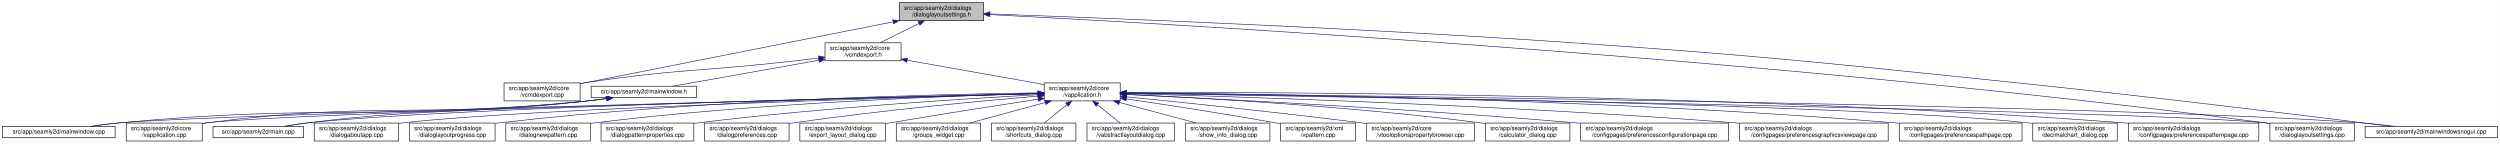
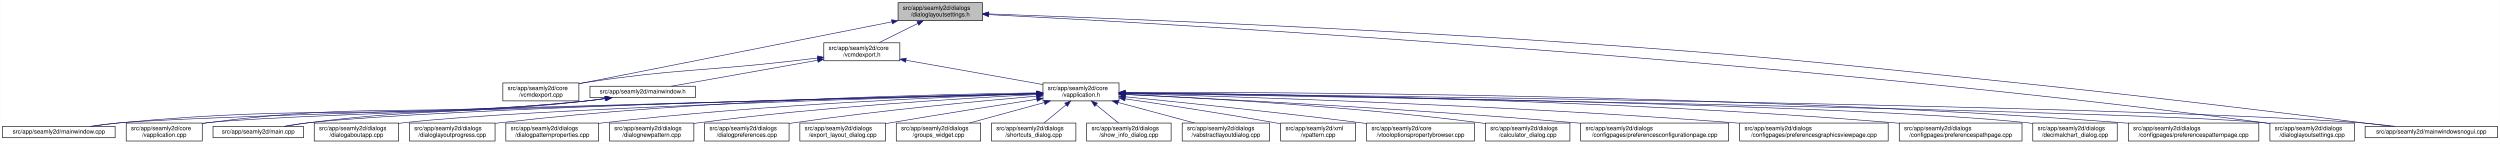
<svg xmlns="http://www.w3.org/2000/svg" xmlns:xlink="http://www.w3.org/1999/xlink" width="4175pt" height="240pt" viewBox="0.00 0.00 4174.50 240.00">
  <g id="graph0" class="graph" transform="scale(1 1) rotate(0) translate(4 236)">
    <polygon fill="white" stroke="transparent" points="-4,4 -4,-236 4170.5,-236 4170.5,4 -4,4" />
    <g id="node1" class="node">
      <g id="a_node1">
        <a xlink:title=" ">
-           <polygon fill="#bfbfbf" stroke="black" points="1497.5,-201.5 1497.5,-231.5 1638.5,-231.5 1638.5,-201.5 1497.5,-201.5" />
-           <text text-anchor="start" x="1505.5" y="-219.5" font-family="Helvetica,sans-Serif" font-size="10.00">src/app/seamly2d/dialogs</text>
-           <text text-anchor="middle" x="1568" y="-208.5" font-family="Helvetica,sans-Serif" font-size="10.00">/dialoglayoutsettings.h</text>
+           <polygon fill="#bfbfbf" stroke="black" points="1495.5,-201.5 1495.5,-231.5 1636.5,-231.5 1636.5,-201.5 1495.5,-201.5" />
+           <text text-anchor="start" x="1503.5" y="-219.5" font-family="Helvetica,sans-Serif" font-size="10.00">src/app/seamly2d/dialogs</text>
+           <text text-anchor="middle" x="1566" y="-208.5" font-family="Helvetica,sans-Serif" font-size="10.00">/dialoglayoutsettings.h</text>
        </a>
      </g>
    </g>
    <g id="node2" class="node">
      <g id="a_node2">
        <a xlink:href="../../df/d9b/vcmdexport_8cpp.html" target="_top" xlink:title=" ">
-           <polygon fill="white" stroke="black" points="837.5,-67.5 837.5,-97.5 964.5,-97.5 964.5,-67.5 837.5,-67.5" />
-           <text text-anchor="start" x="845.5" y="-85.5" font-family="Helvetica,sans-Serif" font-size="10.00">src/app/seamly2d/core</text>
-           <text text-anchor="middle" x="901" y="-74.5" font-family="Helvetica,sans-Serif" font-size="10.00">/vcmdexport.cpp</text>
+           <polygon fill="white" stroke="black" points="835.5,-67.5 835.5,-97.5 962.5,-97.5 962.5,-67.5 835.5,-67.5" />
+           <text text-anchor="start" x="843.5" y="-85.5" font-family="Helvetica,sans-Serif" font-size="10.00">src/app/seamly2d/core</text>
+           <text text-anchor="middle" x="899" y="-74.5" font-family="Helvetica,sans-Serif" font-size="10.00">/vcmdexport.cpp</text>
        </a>
      </g>
    </g>
    <g id="edge1" class="edge">
-       <path fill="none" stroke="midnightblue" d="M1487.06,-199.51C1372.74,-176.92 1157.43,-134.36 974,-98 970.96,-97.4 967.84,-96.78 964.7,-96.16" />
-       <polygon fill="midnightblue" stroke="midnightblue" points="1486.65,-203 1497.13,-201.5 1488,-196.13 1486.65,-203" />
+       <path fill="none" stroke="midnightblue" d="M1485.06,-199.51C1370.74,-176.92 1155.43,-134.36 972,-98 968.96,-97.4 965.84,-96.78 962.7,-96.16" />
+       <polygon fill="midnightblue" stroke="midnightblue" points="1484.65,-203 1495.13,-201.5 1486,-196.13 1484.65,-203" />
    </g>
    <g id="node3" class="node">
      <g id="a_node3">
        <a xlink:href="../../dd/d57/vcmdexport_8h.html" target="_top" xlink:title=" ">
-           <polygon fill="white" stroke="black" points="1373.5,-134.5 1373.5,-164.5 1500.5,-164.5 1500.5,-134.5 1373.5,-134.5" />
-           <text text-anchor="start" x="1381.5" y="-152.5" font-family="Helvetica,sans-Serif" font-size="10.00">src/app/seamly2d/core</text>
-           <text text-anchor="middle" x="1437" y="-141.5" font-family="Helvetica,sans-Serif" font-size="10.00">/vcmdexport.h</text>
+           <polygon fill="white" stroke="black" points="1371.5,-134.5 1371.5,-164.5 1498.5,-164.5 1498.5,-134.5 1371.5,-134.5" />
+           <text text-anchor="start" x="1379.5" y="-152.5" font-family="Helvetica,sans-Serif" font-size="10.00">src/app/seamly2d/core</text>
+           <text text-anchor="middle" x="1435" y="-141.5" font-family="Helvetica,sans-Serif" font-size="10.00">/vcmdexport.h</text>
        </a>
      </g>
    </g>
    <g id="edge2" class="edge">
-       <path fill="none" stroke="midnightblue" d="M1530.42,-196.85C1509.71,-186.58 1484.41,-174.03 1465.37,-164.58" />
-       <polygon fill="midnightblue" stroke="midnightblue" points="1529.06,-200.09 1539.57,-201.4 1532.17,-193.82 1529.06,-200.09" />
+       <path fill="none" stroke="midnightblue" d="M1528.42,-196.85C1507.71,-186.58 1482.41,-174.03 1463.37,-164.58" />
+       <polygon fill="midnightblue" stroke="midnightblue" points="1527.06,-200.09 1537.57,-201.4 1530.17,-193.82 1527.06,-200.09" />
    </g>
    <g id="node15" class="node">
      <g id="a_node15">
        <a xlink:href="../../db/def/dialoglayoutsettings_8cpp.html" target="_top" xlink:title=" ">
          <polygon fill="white" stroke="black" points="3786.5,-0.5 3786.5,-30.5 3927.5,-30.5 3927.5,-0.5 3786.5,-0.5" />
          <text text-anchor="start" x="3794.5" y="-18.5" font-family="Helvetica,sans-Serif" font-size="10.00">src/app/seamly2d/dialogs</text>
          <text text-anchor="middle" x="3857" y="-7.5" font-family="Helvetica,sans-Serif" font-size="10.00">/dialoglayoutsettings.cpp</text>
        </a>
      </g>
    </g>
    <g id="edge32" class="edge">
-       <path fill="none" stroke="midnightblue" d="M1648.83,-211.56C1938.2,-196.85 2949.36,-140.31 3777,-31 3780.08,-30.59 3783.22,-30.15 3786.39,-29.68" />
-       <polygon fill="midnightblue" stroke="midnightblue" points="1648.65,-208.06 1638.84,-212.06 1649,-215.05 1648.65,-208.06" />
+       <path fill="none" stroke="midnightblue" d="M1646.9,-211.56C1936.54,-196.87 2948.61,-140.38 3777,-31 3780.08,-30.59 3783.22,-30.15 3786.39,-29.68" />
+       <polygon fill="midnightblue" stroke="midnightblue" points="1646.71,-208.07 1636.9,-212.07 1647.07,-215.06 1646.71,-208.07" />
    </g>
    <g id="node25" class="node">
      <g id="a_node25">
        <a xlink:href="../../d8/de8/mainwindowsnogui_8cpp.html" target="_top" xlink:title=" ">
          <polygon fill="white" stroke="black" points="3945.5,-6 3945.5,-25 4166.5,-25 4166.5,-6 3945.5,-6" />
          <text text-anchor="middle" x="4056" y="-13" font-family="Helvetica,sans-Serif" font-size="10.00">src/app/seamly2d/mainwindowsnogui.cpp</text>
        </a>
      </g>
    </g>
    <g id="edge33" class="edge">
-       <path fill="none" stroke="midnightblue" d="M1648.8,-212.75C1824.74,-206.51 2255.64,-189.88 2616,-165 2947.66,-142.11 3030.31,-132.1 3361,-98 3591.51,-74.23 3864.37,-40.64 3988.49,-25.05" />
-       <polygon fill="midnightblue" stroke="midnightblue" points="1648.46,-209.26 1638.59,-213.11 1648.71,-216.26 1648.46,-209.26" />
+       <path fill="none" stroke="midnightblue" d="M1646.88,-212.75C1822.98,-206.51 2254.3,-189.87 2615,-165 2947.1,-142.1 3029.86,-132.12 3361,-98 3591.51,-74.25 3864.37,-40.64 3988.49,-25.06" />
+       <polygon fill="midnightblue" stroke="midnightblue" points="1646.53,-209.26 1636.66,-213.11 1646.78,-216.26 1646.53,-209.26" />
    </g>
    <g id="edge27" class="edge">
-       <path fill="none" stroke="midnightblue" d="M1363,-139.11C1348.74,-137.36 1333.91,-135.59 1320,-134 1166.39,-116.49 1126.87,-121.09 974,-98 970.93,-97.54 967.8,-97.03 964.64,-96.5" />
-       <polygon fill="midnightblue" stroke="midnightblue" points="1362.92,-142.62 1373.27,-140.37 1363.77,-135.67 1362.92,-142.62" />
+       <path fill="none" stroke="midnightblue" d="M1361,-139.11C1346.74,-137.36 1331.91,-135.59 1318,-134 1164.39,-116.49 1124.87,-121.09 972,-98 968.93,-97.54 965.8,-97.03 962.64,-96.5" />
+       <polygon fill="midnightblue" stroke="midnightblue" points="1360.92,-142.62 1371.27,-140.37 1361.77,-135.67 1360.92,-142.62" />
    </g>
    <g id="node4" class="node">
      <g id="a_node4">
        <a xlink:href="../../d9/d02/vapplication_8h.html" target="_top" xlink:title=" ">
-           <polygon fill="white" stroke="black" points="1739.5,-67.5 1739.5,-97.5 1866.5,-97.5 1866.5,-67.5 1739.5,-67.5" />
-           <text text-anchor="start" x="1747.5" y="-85.5" font-family="Helvetica,sans-Serif" font-size="10.00">src/app/seamly2d/core</text>
-           <text text-anchor="middle" x="1803" y="-74.5" font-family="Helvetica,sans-Serif" font-size="10.00">/vapplication.h</text>
+           <polygon fill="white" stroke="black" points="1737.5,-67.5 1737.5,-97.5 1864.5,-97.5 1864.5,-67.5 1737.5,-67.5" />
+           <text text-anchor="start" x="1745.5" y="-85.5" font-family="Helvetica,sans-Serif" font-size="10.00">src/app/seamly2d/core</text>
+           <text text-anchor="middle" x="1801" y="-74.5" font-family="Helvetica,sans-Serif" font-size="10.00">/vapplication.h</text>
        </a>
      </g>
    </g>
    <g id="edge3" class="edge">
-       <path fill="none" stroke="midnightblue" d="M1510.82,-135.39C1577.86,-123.48 1675.71,-106.11 1739.37,-94.8" />
-       <polygon fill="midnightblue" stroke="midnightblue" points="1509.99,-131.98 1500.75,-137.18 1511.21,-138.88 1509.99,-131.98" />
+       <path fill="none" stroke="midnightblue" d="M1508.82,-135.39C1575.86,-123.48 1673.71,-106.11 1737.37,-94.8" />
+       <polygon fill="midnightblue" stroke="midnightblue" points="1507.99,-131.98 1498.75,-137.18 1509.21,-138.88 1507.99,-131.98" />
    </g>
    <g id="node28" class="node">
      <g id="a_node28">
        <a xlink:href="../../d9/d53/mainwindow_8h.html" target="_top" xlink:title=" ">
-           <polygon fill="white" stroke="black" points="983,-73 983,-92 1159,-92 1159,-73 983,-73" />
-           <text text-anchor="middle" x="1071" y="-80" font-family="Helvetica,sans-Serif" font-size="10.00">src/app/seamly2d/mainwindow.h</text>
+           <polygon fill="white" stroke="black" points="981,-73 981,-92 1157,-92 1157,-73 981,-73" />
+           <text text-anchor="middle" x="1069" y="-80" font-family="Helvetica,sans-Serif" font-size="10.00">src/app/seamly2d/mainwindow.h</text>
        </a>
      </g>
    </g>
    <g id="edge28" class="edge">
-       <path fill="none" stroke="midnightblue" d="M1363.22,-135.4C1290.36,-122.46 1181.09,-103.05 1118.87,-92" />
-       <polygon fill="midnightblue" stroke="midnightblue" points="1362.79,-138.88 1373.25,-137.18 1364.01,-131.98 1362.79,-138.88" />
+       <path fill="none" stroke="midnightblue" d="M1361.22,-135.4C1288.36,-122.46 1179.09,-103.05 1116.87,-92" />
+       <polygon fill="midnightblue" stroke="midnightblue" points="1360.79,-138.88 1371.25,-137.18 1362.01,-131.98 1360.79,-138.88" />
    </g>
    <g id="node5" class="node">
      <g id="a_node5">
        <a xlink:href="../../d3/dd8/vapplication_8cpp.html" target="_top" xlink:title=" ">
          <polygon fill="white" stroke="black" points="206.5,-0.5 206.5,-30.5 333.5,-30.5 333.5,-0.5 206.5,-0.5" />
          <text text-anchor="start" x="214.5" y="-18.5" font-family="Helvetica,sans-Serif" font-size="10.00">src/app/seamly2d/core</text>
          <text text-anchor="middle" x="270" y="-7.5" font-family="Helvetica,sans-Serif" font-size="10.00">/vapplication.cpp</text>
        </a>
      </g>
    </g>
    <g id="edge4" class="edge">
-       <path fill="none" stroke="midnightblue" d="M1729.13,-79.66C1451.61,-72.65 480.05,-47.18 342,-31 339.21,-30.67 336.37,-30.3 333.51,-29.88" />
-       <polygon fill="midnightblue" stroke="midnightblue" points="1729.41,-83.17 1739.49,-79.92 1729.58,-76.17 1729.41,-83.17" />
+       <path fill="none" stroke="midnightblue" d="M1726.77,-79.65C1449,-72.61 479.78,-47.15 342,-31 339.21,-30.67 336.37,-30.3 333.51,-29.88" />
+       <polygon fill="midnightblue" stroke="midnightblue" points="1727.05,-83.15 1737.14,-79.91 1727.23,-76.16 1727.05,-83.15" />
    </g>
    <g id="node6" class="node">
      <g id="a_node6">
        <a xlink:href="../../d2/d00/vtooloptionspropertybrowser_8cpp.html" target="_top" xlink:title=" ">
          <polygon fill="white" stroke="black" points="2278,-0.5 2278,-30.5 2458,-30.5 2458,-0.5 2278,-0.5" />
          <text text-anchor="start" x="2286" y="-18.5" font-family="Helvetica,sans-Serif" font-size="10.00">src/app/seamly2d/core</text>
          <text text-anchor="middle" x="2368" y="-7.5" font-family="Helvetica,sans-Serif" font-size="10.00">/vtooloptionspropertybrowser.cpp</text>
        </a>
      </g>
    </g>
    <g id="edge5" class="edge">
-       <path fill="none" stroke="midnightblue" d="M1876.66,-74.32C1968.43,-65.19 2129.98,-48.5 2268,-31 2271.22,-30.59 2274.5,-30.17 2277.8,-29.73" />
-       <polygon fill="midnightblue" stroke="midnightblue" points="1876.25,-70.85 1866.64,-75.32 1876.94,-77.81 1876.25,-70.85" />
+       <path fill="none" stroke="midnightblue" d="M1874.59,-74.38C1966.69,-65.27 2129.19,-48.56 2268,-31 2271.22,-30.59 2274.5,-30.17 2277.8,-29.73" />
+       <polygon fill="midnightblue" stroke="midnightblue" points="1874.14,-70.9 1864.54,-75.37 1874.83,-77.87 1874.14,-70.9" />
    </g>
    <g id="node7" class="node">
      <g id="a_node7">
        <a xlink:href="../../d7/dfa/calculator__dialog_8cpp.html" target="_top" xlink:title=" ">
          <polygon fill="white" stroke="black" points="2476.5,-0.5 2476.5,-30.5 2617.5,-30.5 2617.5,-0.5 2476.5,-0.5" />
          <text text-anchor="start" x="2484.5" y="-18.5" font-family="Helvetica,sans-Serif" font-size="10.00">src/app/seamly2d/dialogs</text>
          <text text-anchor="middle" x="2547" y="-7.5" font-family="Helvetica,sans-Serif" font-size="10.00">/calculator_dialog.cpp</text>
        </a>
      </g>
    </g>
    <g id="edge6" class="edge">
-       <path fill="none" stroke="midnightblue" d="M1876.91,-78.38C1999.78,-72.63 2253.69,-58.37 2467,-31 2470.08,-30.6 2473.22,-30.17 2476.39,-29.71" />
-       <polygon fill="midnightblue" stroke="midnightblue" points="1876.68,-74.88 1866.86,-78.84 1877.01,-81.88 1876.68,-74.88" />
+       <path fill="none" stroke="midnightblue" d="M1874.65,-78.41C1997.71,-72.7 2252.77,-58.46 2467,-31 2470.08,-30.61 2473.22,-30.17 2476.39,-29.71" />
+       <polygon fill="midnightblue" stroke="midnightblue" points="1874.41,-74.92 1864.58,-78.88 1874.73,-81.91 1874.41,-74.92" />
    </g>
    <g id="node8" class="node">
      <g id="a_node8">
        <a xlink:href="../../d2/d2d/preferencesconfigurationpage_8cpp.html" target="_top" xlink:title=" ">
          <polygon fill="white" stroke="black" points="2635.5,-0.5 2635.5,-30.5 2882.5,-30.5 2882.5,-0.5 2635.5,-0.5" />
          <text text-anchor="start" x="2643.5" y="-18.5" font-family="Helvetica,sans-Serif" font-size="10.00">src/app/seamly2d/dialogs</text>
          <text text-anchor="middle" x="2759" y="-7.5" font-family="Helvetica,sans-Serif" font-size="10.00">/configpages/preferencesconfigurationpage.cpp</text>
        </a>
      </g>
    </g>
    <g id="edge7" class="edge">
-       <path fill="none" stroke="midnightblue" d="M1876.63,-78.15C2020.68,-71.34 2349.85,-54.51 2626,-31 2629.12,-30.73 2632.29,-30.46 2635.48,-30.17" />
-       <polygon fill="midnightblue" stroke="midnightblue" points="1876.4,-74.66 1866.58,-78.63 1876.73,-81.65 1876.4,-74.66" />
+       <path fill="none" stroke="midnightblue" d="M1874.81,-78.16C2019.21,-71.36 2349.18,-54.55 2626,-31 2629.12,-30.73 2632.29,-30.46 2635.48,-30.17" />
+       <polygon fill="midnightblue" stroke="midnightblue" points="1874.56,-74.67 1864.73,-78.63 1874.89,-81.66 1874.56,-74.67" />
    </g>
    <g id="node9" class="node">
      <g id="a_node9">
        <a xlink:href="../../d9/d70/preferencesgraphicsviewpage_8cpp.html" target="_top" xlink:title=" ">
          <polygon fill="white" stroke="black" points="2901,-0.5 2901,-30.5 3149,-30.5 3149,-0.5 2901,-0.5" />
          <text text-anchor="start" x="2909" y="-18.5" font-family="Helvetica,sans-Serif" font-size="10.00">src/app/seamly2d/dialogs</text>
          <text text-anchor="middle" x="3025" y="-7.5" font-family="Helvetica,sans-Serif" font-size="10.00">/configpages/preferencesgraphicsviewpage.cpp</text>
        </a>
      </g>
    </g>
    <g id="edge8" class="edge">
-       <path fill="none" stroke="midnightblue" d="M1876.71,-79.64C2052.48,-74.87 2509.98,-60.43 2891,-31 2894.27,-30.75 2897.58,-30.48 2900.91,-30.2" />
-       <polygon fill="midnightblue" stroke="midnightblue" points="1876.45,-76.15 1866.55,-79.91 1876.64,-83.14 1876.45,-76.15" />
+       <path fill="none" stroke="midnightblue" d="M1874.85,-79.65C2050.94,-74.88 2509.28,-60.47 2891,-31 2894.27,-30.75 2897.58,-30.48 2900.91,-30.2" />
+       <polygon fill="midnightblue" stroke="midnightblue" points="1874.57,-76.15 1864.66,-79.92 1874.76,-83.15 1874.57,-76.15" />
    </g>
    <g id="node10" class="node">
      <g id="a_node10">
        <a xlink:href="../../dc/d20/preferencespathpage_8cpp.html" target="_top" xlink:title=" ">
          <polygon fill="white" stroke="black" points="3167.5,-0.5 3167.5,-30.5 3372.5,-30.5 3372.5,-0.5 3167.5,-0.5" />
          <text text-anchor="start" x="3175.5" y="-18.5" font-family="Helvetica,sans-Serif" font-size="10.00">src/app/seamly2d/dialogs</text>
          <text text-anchor="middle" x="3270" y="-7.5" font-family="Helvetica,sans-Serif" font-size="10.00">/configpages/preferencespathpage.cpp</text>
        </a>
      </g>
    </g>
    <g id="edge9" class="edge">
-       <path fill="none" stroke="midnightblue" d="M1876.92,-81.12C2081.15,-79.55 2670.31,-71.57 3158,-31 3161.03,-30.75 3164.1,-30.47 3167.2,-30.18" />
-       <polygon fill="midnightblue" stroke="midnightblue" points="1876.59,-77.62 1866.62,-81.19 1876.64,-84.62 1876.59,-77.62" />
+       <path fill="none" stroke="midnightblue" d="M1874.72,-81.13C2078.98,-79.58 2669.35,-71.64 3158,-31 3161.03,-30.75 3164.1,-30.47 3167.2,-30.18" />
+       <polygon fill="midnightblue" stroke="midnightblue" points="1874.69,-77.63 1864.71,-81.2 1874.74,-84.63 1874.69,-77.63" />
    </g>
    <g id="node11" class="node">
      <g id="a_node11">
        <a xlink:href="../../dd/dc2/decimalchart__dialog_8cpp.html" target="_top" xlink:title=" ">
          <polygon fill="white" stroke="black" points="3390.5,-0.5 3390.5,-30.5 3531.5,-30.5 3531.5,-0.5 3390.5,-0.5" />
          <text text-anchor="start" x="3398.5" y="-18.5" font-family="Helvetica,sans-Serif" font-size="10.00">src/app/seamly2d/dialogs</text>
          <text text-anchor="middle" x="3461" y="-7.5" font-family="Helvetica,sans-Serif" font-size="10.00">/decimalchart_dialog.cpp</text>
        </a>
      </g>
    </g>
    <g id="edge10" class="edge">
-       <path fill="none" stroke="midnightblue" d="M1876.62,-80.58C2146.83,-77 3083.63,-62.53 3381,-31 3384.09,-30.67 3387.24,-30.29 3390.41,-29.88" />
-       <polygon fill="midnightblue" stroke="midnightblue" points="1876.49,-77.09 1866.53,-80.72 1876.58,-84.09 1876.49,-77.09" />
+       <path fill="none" stroke="midnightblue" d="M1874.72,-80.59C2145.26,-77.01 3083.26,-62.57 3381,-31 3384.09,-30.67 3387.24,-30.29 3390.41,-29.88" />
+       <polygon fill="midnightblue" stroke="midnightblue" points="1874.57,-77.09 1864.61,-80.72 1874.66,-84.09 1874.57,-77.09" />
    </g>
    <g id="node12" class="node">
      <g id="a_node12">
        <a xlink:href="../../dc/d63/preferencespatternpage_8cpp.html" target="_top" xlink:title=" ">
          <polygon fill="white" stroke="black" points="3550,-0.5 3550,-30.5 3768,-30.5 3768,-0.5 3550,-0.5" />
          <text text-anchor="start" x="3558" y="-18.5" font-family="Helvetica,sans-Serif" font-size="10.00">src/app/seamly2d/dialogs</text>
          <text text-anchor="middle" x="3659" y="-7.5" font-family="Helvetica,sans-Serif" font-size="10.00">/configpages/preferencespatternpage.cpp</text>
        </a>
      </g>
    </g>
    <g id="edge11" class="edge">
-       <path fill="none" stroke="midnightblue" d="M1876.95,-81.78C2117.16,-82.19 2897.11,-79.41 3540,-31 3543.22,-30.76 3546.48,-30.49 3549.77,-30.21" />
-       <polygon fill="midnightblue" stroke="midnightblue" points="1876.6,-78.28 1866.6,-81.76 1876.59,-85.28 1876.6,-78.28" />
+       <path fill="none" stroke="midnightblue" d="M1874.68,-81.79C2114.75,-82.21 2896.05,-79.48 3540,-31 3543.22,-30.76 3546.48,-30.49 3549.77,-30.21" />
+       <polygon fill="midnightblue" stroke="midnightblue" points="1874.68,-78.29 1864.67,-81.77 1874.66,-85.29 1874.68,-78.29" />
    </g>
    <g id="node13" class="node">
      <g id="a_node13">
        <a xlink:href="../../dd/d64/dialogaboutapp_8cpp.html" target="_top" xlink:title=" ">
          <polygon fill="white" stroke="black" points="520.5,-0.5 520.5,-30.5 661.5,-30.5 661.5,-0.5 520.5,-0.5" />
          <text text-anchor="start" x="528.5" y="-18.5" font-family="Helvetica,sans-Serif" font-size="10.00">src/app/seamly2d/dialogs</text>
          <text text-anchor="middle" x="591" y="-7.5" font-family="Helvetica,sans-Serif" font-size="10.00">/dialogaboutapp.cpp</text>
        </a>
      </g>
    </g>
    <g id="edge12" class="edge">
-       <path fill="none" stroke="midnightblue" d="M1729.11,-79.53C1511.66,-73.53 876.3,-54.42 670,-31 667.23,-30.69 664.41,-30.33 661.56,-29.95" />
-       <polygon fill="midnightblue" stroke="midnightblue" points="1729.06,-83.03 1739.15,-79.81 1729.25,-76.03 1729.06,-83.03" />
+       <path fill="none" stroke="midnightblue" d="M1727.24,-79.53C1510.18,-73.51 875.94,-54.39 670,-31 667.23,-30.69 664.41,-30.33 661.56,-29.95" />
+       <polygon fill="midnightblue" stroke="midnightblue" points="1727.17,-83.03 1737.26,-79.8 1727.36,-76.03 1727.17,-83.03" />
    </g>
    <g id="node14" class="node">
      <g id="a_node14">
        <a xlink:href="../../d6/d89/dialoglayoutprogress_8cpp.html" target="_top" xlink:title=" ">
          <polygon fill="white" stroke="black" points="679.5,-0.5 679.5,-30.5 822.5,-30.5 822.5,-0.5 679.5,-0.5" />
          <text text-anchor="start" x="687.5" y="-18.5" font-family="Helvetica,sans-Serif" font-size="10.00">src/app/seamly2d/dialogs</text>
          <text text-anchor="middle" x="751" y="-7.5" font-family="Helvetica,sans-Serif" font-size="10.00">/dialoglayoutprogress.cpp</text>
        </a>
      </g>
    </g>
    <g id="edge13" class="edge">
-       <path fill="none" stroke="midnightblue" d="M1728.99,-80.87C1566.12,-78.77 1164.62,-69.74 831,-31 828.34,-30.69 825.63,-30.35 822.89,-29.98" />
-       <polygon fill="midnightblue" stroke="midnightblue" points="1729.32,-84.37 1739.37,-80.99 1729.41,-77.37 1729.32,-84.37" />
+       <path fill="none" stroke="midnightblue" d="M1727.14,-80.86C1564.61,-78.74 1163.93,-69.68 831,-31 828.34,-30.69 825.63,-30.35 822.89,-29.98" />
+       <polygon fill="midnightblue" stroke="midnightblue" points="1727.45,-84.36 1737.5,-80.99 1727.54,-77.36 1727.45,-84.36" />
    </g>
    <g id="edge14" class="edge">
-       <path fill="none" stroke="midnightblue" d="M1876.67,-80.29C2211.96,-74.68 3585.61,-50.67 3777,-31 3780.09,-30.68 3783.24,-30.31 3786.41,-29.9" />
-       <polygon fill="midnightblue" stroke="midnightblue" points="1876.53,-76.79 1866.59,-80.46 1876.65,-83.79 1876.53,-76.79" />
+       <path fill="none" stroke="midnightblue" d="M1874.75,-80.29C2210.38,-74.68 3585.42,-50.69 3777,-31 3780.09,-30.68 3783.24,-30.31 3786.41,-29.9" />
+       <polygon fill="midnightblue" stroke="midnightblue" points="1874.59,-76.79 1864.65,-80.46 1874.71,-83.79 1874.59,-76.79" />
    </g>
    <g id="node16" class="node">
      <g id="a_node16">
-         <a xlink:href="../../de/d87/dialognewpattern_8cpp.html" target="_top" xlink:title=" ">
-           <polygon fill="white" stroke="black" points="840.5,-0.5 840.5,-30.5 981.5,-30.5 981.5,-0.5 840.5,-0.5" />
+         <a xlink:href="../../d5/d18/dialogpatternproperties_8cpp.html" target="_top" xlink:title=" ">
+           <polygon fill="white" stroke="black" points="840.5,-0.5 840.5,-30.5 995.5,-30.5 995.5,-0.5 840.5,-0.5" />
          <text text-anchor="start" x="848.5" y="-18.5" font-family="Helvetica,sans-Serif" font-size="10.00">src/app/seamly2d/dialogs</text>
-           <text text-anchor="middle" x="911" y="-7.5" font-family="Helvetica,sans-Serif" font-size="10.00">/dialognewpattern.cpp</text>
+           <text text-anchor="middle" x="918" y="-7.5" font-family="Helvetica,sans-Serif" font-size="10.00">/dialogpatternproperties.cpp</text>
        </a>
      </g>
    </g>
    <g id="edge15" class="edge">
-       <path fill="none" stroke="midnightblue" d="M1728.84,-79.86C1585.58,-76.03 1260.98,-64.16 990,-31 987.23,-30.66 984.41,-30.29 981.57,-29.88" />
-       <polygon fill="midnightblue" stroke="midnightblue" points="1729.17,-83.37 1739.25,-80.13 1729.35,-76.37 1729.17,-83.37" />
+       <path fill="none" stroke="midnightblue" d="M1727.01,-79.38C1585.96,-74.76 1269.03,-61.66 1004,-31 1001.29,-30.69 998.54,-30.35 995.76,-29.98" />
+       <polygon fill="midnightblue" stroke="midnightblue" points="1727.16,-82.88 1737.26,-79.71 1727.38,-75.89 1727.16,-82.88" />
    </g>
    <g id="node17" class="node">
      <g id="a_node17">
-         <a xlink:href="../../d5/d18/dialogpatternproperties_8cpp.html" target="_top" xlink:title=" ">
-           <polygon fill="white" stroke="black" points="999.5,-0.5 999.5,-30.5 1154.5,-30.5 1154.5,-0.5 999.5,-0.5" />
-           <text text-anchor="start" x="1007.5" y="-18.5" font-family="Helvetica,sans-Serif" font-size="10.00">src/app/seamly2d/dialogs</text>
-           <text text-anchor="middle" x="1077" y="-7.5" font-family="Helvetica,sans-Serif" font-size="10.00">/dialogpatternproperties.cpp</text>
+         <a xlink:href="../../de/d87/dialognewpattern_8cpp.html" target="_top" xlink:title=" ">
+           <polygon fill="white" stroke="black" points="1013.5,-0.5 1013.5,-30.5 1154.5,-30.5 1154.5,-0.5 1013.5,-0.5" />
+           <text text-anchor="start" x="1021.5" y="-18.5" font-family="Helvetica,sans-Serif" font-size="10.00">src/app/seamly2d/dialogs</text>
+           <text text-anchor="middle" x="1084" y="-7.5" font-family="Helvetica,sans-Serif" font-size="10.00">/dialognewpattern.cpp</text>
        </a>
      </g>
    </g>
    <g id="edge16" class="edge">
-       <path fill="none" stroke="midnightblue" d="M1729.11,-77.79C1609.74,-71.33 1367.22,-56.22 1163,-31 1160.3,-30.67 1157.55,-30.31 1154.77,-29.93" />
-       <polygon fill="midnightblue" stroke="midnightblue" points="1729.05,-81.3 1739.23,-78.34 1729.43,-74.31 1729.05,-81.3" />
+       <path fill="none" stroke="midnightblue" d="M1727.29,-78.13C1608.24,-72.12 1366.39,-57.64 1163,-31 1160.23,-30.64 1157.42,-30.24 1154.58,-29.82" />
+       <polygon fill="midnightblue" stroke="midnightblue" points="1727.22,-81.63 1737.39,-78.63 1727.57,-74.63 1727.22,-81.63" />
    </g>
    <g id="node18" class="node">
      <g id="a_node18">
        <a xlink:href="../../d5/dc5/dialogpreferences_8cpp.html" target="_top" xlink:title=" ">
          <polygon fill="white" stroke="black" points="1172.5,-0.5 1172.5,-30.5 1313.5,-30.5 1313.5,-0.5 1172.5,-0.5" />
          <text text-anchor="start" x="1180.5" y="-18.5" font-family="Helvetica,sans-Serif" font-size="10.00">src/app/seamly2d/dialogs</text>
          <text text-anchor="middle" x="1243" y="-7.5" font-family="Helvetica,sans-Serif" font-size="10.00">/dialogpreferences.cpp</text>
        </a>
      </g>
    </g>
    <g id="edge17" class="edge">
-       <path fill="none" stroke="midnightblue" d="M1729.36,-75.54C1634.79,-67.48 1465.73,-51.7 1322,-31 1319.24,-30.6 1316.43,-30.18 1313.59,-29.73" />
-       <polygon fill="midnightblue" stroke="midnightblue" points="1729.13,-79.03 1739.39,-76.39 1729.72,-72.06 1729.13,-79.03" />
+       <path fill="none" stroke="midnightblue" d="M1727.27,-75.49C1633.02,-67.4 1464.94,-51.62 1322,-31 1319.24,-30.6 1316.43,-30.18 1313.59,-29.73" />
+       <polygon fill="midnightblue" stroke="midnightblue" points="1727.01,-78.98 1737.27,-76.34 1727.61,-72.01 1727.01,-78.98" />
    </g>
    <g id="node19" class="node">
      <g id="a_node19">
        <a xlink:href="../../dd/d54/export__layout__dialog_8cpp.html" target="_top" xlink:title=" ">
          <polygon fill="white" stroke="black" points="1331.5,-0.5 1331.5,-30.5 1474.5,-30.5 1474.5,-0.5 1331.5,-0.5" />
          <text text-anchor="start" x="1339.5" y="-18.5" font-family="Helvetica,sans-Serif" font-size="10.00">src/app/seamly2d/dialogs</text>
          <text text-anchor="middle" x="1403" y="-7.5" font-family="Helvetica,sans-Serif" font-size="10.00">/export_layout_dialog.cpp</text>
        </a>
      </g>
    </g>
    <g id="edge18" class="edge">
-       <path fill="none" stroke="midnightblue" d="M1729.35,-70.36C1664.44,-60.43 1567.35,-45.3 1483,-31 1480.22,-30.53 1477.38,-30.04 1474.52,-29.55" />
-       <polygon fill="midnightblue" stroke="midnightblue" points="1729.07,-73.86 1739.48,-71.91 1730.13,-66.94 1729.07,-73.86" />
+       <path fill="none" stroke="midnightblue" d="M1727.21,-70.25C1662.71,-60.3 1566.57,-45.21 1483,-31 1480.22,-30.53 1477.38,-30.04 1474.52,-29.54" />
+       <polygon fill="midnightblue" stroke="midnightblue" points="1726.86,-73.74 1737.28,-71.8 1727.93,-66.82 1726.86,-73.74" />
    </g>
    <g id="node20" class="node">
      <g id="a_node20">
        <a xlink:href="../../db/d5c/groups__widget_8cpp.html" target="_top" xlink:title=" ">
          <polygon fill="white" stroke="black" points="1492.5,-0.5 1492.5,-30.5 1633.5,-30.5 1633.5,-0.5 1492.5,-0.5" />
          <text text-anchor="start" x="1500.5" y="-18.5" font-family="Helvetica,sans-Serif" font-size="10.00">src/app/seamly2d/dialogs</text>
          <text text-anchor="middle" x="1563" y="-7.5" font-family="Helvetica,sans-Serif" font-size="10.00">/groups_widget.cpp</text>
        </a>
      </g>
    </g>
    <g id="edge19" class="edge">
-       <path fill="none" stroke="midnightblue" d="M1741.52,-64.85C1702.39,-54.25 1652.27,-40.68 1615.1,-30.61" />
-       <polygon fill="midnightblue" stroke="midnightblue" points="1740.65,-68.24 1751.22,-67.48 1742.48,-61.48 1740.65,-68.24" />
+       <path fill="none" stroke="midnightblue" d="M1739.54,-64.71C1700.81,-54.14 1651.37,-40.63 1614.67,-30.61" />
+       <polygon fill="midnightblue" stroke="midnightblue" points="1739.08,-68.22 1749.65,-67.48 1740.93,-61.46 1739.08,-68.22" />
    </g>
    <g id="node21" class="node">
      <g id="a_node21">
        <a xlink:href="../../dd/d84/shortcuts__dialog_8cpp.html" target="_top" xlink:title=" ">
          <polygon fill="white" stroke="black" points="1651.5,-0.5 1651.5,-30.5 1792.5,-30.5 1792.5,-0.5 1651.5,-0.5" />
          <text text-anchor="start" x="1659.5" y="-18.5" font-family="Helvetica,sans-Serif" font-size="10.00">src/app/seamly2d/dialogs</text>
          <text text-anchor="middle" x="1722" y="-7.5" font-family="Helvetica,sans-Serif" font-size="10.00">/shortcuts_dialog.cpp</text>
        </a>
      </g>
    </g>
    <g id="edge20" class="edge">
-       <path fill="none" stroke="midnightblue" d="M1777.31,-60.88C1765,-51.01 1750.57,-39.43 1739.54,-30.58" />
-       <polygon fill="midnightblue" stroke="midnightblue" points="1775.43,-63.87 1785.42,-67.4 1779.82,-58.41 1775.43,-63.87" />
+       <path fill="none" stroke="midnightblue" d="M1775.94,-60.88C1763.94,-51.01 1749.87,-39.43 1739.11,-30.58" />
+       <polygon fill="midnightblue" stroke="midnightblue" points="1773.91,-63.75 1783.86,-67.4 1778.36,-58.34 1773.91,-63.75" />
    </g>
    <g id="node22" class="node">
      <g id="a_node22">
-         <a xlink:href="../../d5/de4/vabstractlayoutdialog_8cpp.html" target="_top" xlink:title=" ">
-           <polygon fill="white" stroke="black" points="1811,-0.5 1811,-30.5 1957,-30.5 1957,-0.5 1811,-0.5" />
-           <text text-anchor="start" x="1819" y="-18.5" font-family="Helvetica,sans-Serif" font-size="10.00">src/app/seamly2d/dialogs</text>
-           <text text-anchor="middle" x="1884" y="-7.5" font-family="Helvetica,sans-Serif" font-size="10.00">/vabstractlayoutdialog.cpp</text>
+         <a xlink:href="../../d2/df4/show__info__dialog_8cpp.html" target="_top" xlink:title=" ">
+           <polygon fill="white" stroke="black" points="1810.5,-0.5 1810.5,-30.5 1951.5,-30.5 1951.5,-0.5 1810.5,-0.5" />
+           <text text-anchor="start" x="1818.5" y="-18.5" font-family="Helvetica,sans-Serif" font-size="10.00">src/app/seamly2d/dialogs</text>
+           <text text-anchor="middle" x="1881" y="-7.5" font-family="Helvetica,sans-Serif" font-size="10.00">/show_info_dialog.cpp</text>
        </a>
      </g>
    </g>
    <g id="edge21" class="edge">
-       <path fill="none" stroke="midnightblue" d="M1828.69,-60.88C1841,-51.01 1855.43,-39.43 1866.46,-30.58" />
-       <polygon fill="midnightblue" stroke="midnightblue" points="1826.18,-58.41 1820.58,-67.4 1830.57,-63.87 1826.18,-58.41" />
+       <path fill="none" stroke="midnightblue" d="M1826.37,-60.88C1838.53,-51.01 1852.78,-39.43 1863.68,-30.58" />
+       <polygon fill="midnightblue" stroke="midnightblue" points="1823.91,-58.37 1818.36,-67.4 1828.33,-63.81 1823.91,-58.37" />
    </g>
    <g id="node23" class="node">
      <g id="a_node23">
-         <a xlink:href="../../d2/df4/show__info__dialog_8cpp.html" target="_top" xlink:title=" ">
-           <polygon fill="white" stroke="black" points="1975.5,-0.5 1975.5,-30.5 2116.5,-30.5 2116.5,-0.5 1975.5,-0.5" />
-           <text text-anchor="start" x="1983.5" y="-18.5" font-family="Helvetica,sans-Serif" font-size="10.00">src/app/seamly2d/dialogs</text>
-           <text text-anchor="middle" x="2046" y="-7.5" font-family="Helvetica,sans-Serif" font-size="10.00">/show_info_dialog.cpp</text>
+         <a xlink:href="../../d5/de4/vabstractlayoutdialog_8cpp.html" target="_top" xlink:title=" ">
+           <polygon fill="white" stroke="black" points="1970,-0.5 1970,-30.5 2116,-30.5 2116,-0.5 1970,-0.5" />
+           <text text-anchor="start" x="1978" y="-18.5" font-family="Helvetica,sans-Serif" font-size="10.00">src/app/seamly2d/dialogs</text>
+           <text text-anchor="middle" x="2043" y="-7.5" font-family="Helvetica,sans-Serif" font-size="10.00">/vabstractlayoutdialog.cpp</text>
        </a>
      </g>
    </g>
    <g id="edge22" class="edge">
-       <path fill="none" stroke="midnightblue" d="M1865.25,-64.85C1904.86,-54.25 1955.61,-40.68 1993.25,-30.61" />
-       <polygon fill="midnightblue" stroke="midnightblue" points="1864.18,-61.51 1855.43,-67.48 1865.99,-68.27 1864.18,-61.51" />
+       <path fill="none" stroke="midnightblue" d="M1862.99,-64.85C1902.45,-54.25 1952.99,-40.68 1990.46,-30.61" />
+       <polygon fill="midnightblue" stroke="midnightblue" points="1861.96,-61.5 1853.21,-67.48 1863.78,-68.26 1861.96,-61.5" />
    </g>
    <g id="node24" class="node">
      <g id="a_node24">
        <a xlink:href="../../dc/d14/app_2seamly2d_2main_8cpp.html" target="_top" xlink:title=" ">
          <polygon fill="white" stroke="black" points="351.5,-6 351.5,-25 502.5,-25 502.5,-6 351.5,-6" />
          <text text-anchor="middle" x="427" y="-13" font-family="Helvetica,sans-Serif" font-size="10.00">src/app/seamly2d/main.cpp</text>
        </a>
      </g>
    </g>
    <g id="edge23" class="edge">
-       <path fill="none" stroke="midnightblue" d="M1729.19,-79.9C1491.83,-74.54 749.81,-56.17 511,-31 497.61,-29.59 483.12,-27.35 470.01,-25.05" />
-       <polygon fill="midnightblue" stroke="midnightblue" points="1729.36,-83.4 1739.43,-80.13 1729.52,-76.4 1729.36,-83.4" />
+       <path fill="none" stroke="midnightblue" d="M1726.89,-79.88C1489.46,-74.51 749.3,-56.12 511,-31 497.61,-29.59 483.12,-27.35 470.01,-25.05" />
+       <polygon fill="midnightblue" stroke="midnightblue" points="1727.07,-83.39 1737.14,-80.12 1727.22,-76.39 1727.07,-83.39" />
    </g>
    <g id="edge24" class="edge">
-       <path fill="none" stroke="midnightblue" d="M1876.89,-80.72C2203.98,-77.12 3523.7,-61 3937,-31 3956.1,-29.61 3976.84,-27.35 3995.57,-25.02" />
-       <polygon fill="midnightblue" stroke="midnightblue" points="1876.55,-77.22 1866.59,-80.83 1876.62,-84.22 1876.55,-77.22" />
+       <path fill="none" stroke="midnightblue" d="M1874.96,-80.72C2202.36,-77.13 3523.32,-61.02 3937,-31 3956.1,-29.61 3976.84,-27.35 3995.57,-25.02" />
+       <polygon fill="midnightblue" stroke="midnightblue" points="1874.61,-77.23 1864.65,-80.83 1874.68,-84.23 1874.61,-77.23" />
    </g>
    <g id="node26" class="node">
      <g id="a_node26">
        <a xlink:href="../../d8/dd9/mainwindow_8cpp.html" target="_top" xlink:title=" ">
          <polygon fill="white" stroke="black" points="0,-6 0,-25 188,-25 188,-6 0,-6" />
          <text text-anchor="middle" x="94" y="-13" font-family="Helvetica,sans-Serif" font-size="10.00">src/app/seamly2d/mainwindow.cpp</text>
        </a>
      </g>
    </g>
    <g id="edge25" class="edge">
-       <path fill="none" stroke="midnightblue" d="M1729.29,-79.65C1434.7,-72.21 350.48,-44.18 197,-31 180.54,-29.59 162.68,-27.33 146.54,-25.02" />
-       <polygon fill="midnightblue" stroke="midnightblue" points="1729.34,-83.16 1739.43,-79.91 1729.52,-76.16 1729.34,-83.16" />
+       <path fill="none" stroke="midnightblue" d="M1726.88,-79.64C1431.95,-72.18 350.2,-44.16 197,-31 180.54,-29.59 162.68,-27.33 146.54,-25.02" />
+       <polygon fill="midnightblue" stroke="midnightblue" points="1726.95,-83.14 1737.04,-79.9 1727.13,-76.15 1726.95,-83.14" />
    </g>
    <g id="node27" class="node">
      <g id="a_node27">
        <a xlink:href="../../d3/d49/vpattern_8cpp.html" target="_top" xlink:title=" ">
          <polygon fill="white" stroke="black" points="2134.5,-0.5 2134.5,-30.5 2259.5,-30.5 2259.5,-0.5 2134.5,-0.5" />
          <text text-anchor="start" x="2142.5" y="-18.5" font-family="Helvetica,sans-Serif" font-size="10.00">src/app/seamly2d/xml</text>
          <text text-anchor="middle" x="2197" y="-7.5" font-family="Helvetica,sans-Serif" font-size="10.00">/vpattern.cpp</text>
        </a>
      </g>
    </g>
    <g id="edge26" class="edge">
-       <path fill="none" stroke="midnightblue" d="M1876.88,-70.84C1942.24,-61.19 2040.14,-46.19 2125,-31 2128.01,-30.46 2131.09,-29.9 2134.2,-29.31" />
-       <polygon fill="midnightblue" stroke="midnightblue" points="1876.06,-67.42 1866.68,-72.34 1877.08,-74.35 1876.06,-67.42" />
+       <path fill="none" stroke="midnightblue" d="M1875.03,-70.91C1940.81,-61.28 2039.49,-46.27 2125,-31 2128.01,-30.46 2131.09,-29.9 2134.2,-29.32" />
+       <polygon fill="midnightblue" stroke="midnightblue" points="1874.16,-67.5 1864.77,-72.41 1875.17,-74.43 1874.16,-67.5" />
    </g>
    <g id="edge29" class="edge">
-       <path fill="none" stroke="midnightblue" d="M1009.49,-71.54C997.42,-69.82 984.83,-68.21 973,-67 693.56,-38.41 620.61,-66.82 342,-31 339.22,-30.64 336.38,-30.24 333.52,-29.8" />
-       <polygon fill="midnightblue" stroke="midnightblue" points="1009.09,-75.01 1019.49,-72.99 1010.09,-68.09 1009.09,-75.01" />
+       <path fill="none" stroke="midnightblue" d="M1007.49,-71.54C995.42,-69.83 982.83,-68.21 971,-67 692.44,-38.48 619.72,-66.73 342,-31 339.22,-30.64 336.38,-30.24 333.52,-29.8" />
+       <polygon fill="midnightblue" stroke="midnightblue" points="1007.09,-75.02 1017.49,-72.99 1008.09,-68.09 1007.09,-75.02" />
    </g>
    <g id="edge30" class="edge">
-       <path fill="none" stroke="midnightblue" d="M1007.89,-71.51C996.3,-69.86 984.3,-68.27 973,-67 768.34,-43.91 715.37,-56.54 511,-31 498.22,-29.4 484.43,-27.22 471.79,-25.03" />
-       <polygon fill="midnightblue" stroke="midnightblue" points="1007.54,-74.99 1017.94,-72.97 1008.54,-68.06 1007.54,-74.99" />
+       <path fill="none" stroke="midnightblue" d="M1005.89,-71.51C994.3,-69.86 982.3,-68.28 971,-67 767.23,-43.98 714.48,-56.47 511,-31 498.22,-29.4 484.43,-27.21 471.79,-25.02" />
+       <polygon fill="midnightblue" stroke="midnightblue" points="1005.54,-75 1015.94,-72.97 1006.54,-68.07 1005.54,-75" />
    </g>
    <g id="edge31" class="edge">
-       <path fill="none" stroke="midnightblue" d="M1009.91,-71.49C997.71,-69.77 984.97,-68.16 973,-67 629.35,-33.69 540.76,-63.1 197,-31 180.91,-29.5 163.48,-27.27 147.61,-25.02" />
-       <polygon fill="midnightblue" stroke="midnightblue" points="1009.6,-74.99 1020,-72.96 1010.61,-68.06 1009.6,-74.99" />
+       <path fill="none" stroke="midnightblue" d="M1007.91,-71.49C995.71,-69.77 982.97,-68.16 971,-67 628.24,-33.76 539.88,-63.04 197,-31 180.91,-29.5 163.48,-27.27 147.61,-25.01" />
+       <polygon fill="midnightblue" stroke="midnightblue" points="1007.6,-74.99 1018,-72.96 1008.61,-68.06 1007.6,-74.99" />
    </g>
  </g>
</svg>
